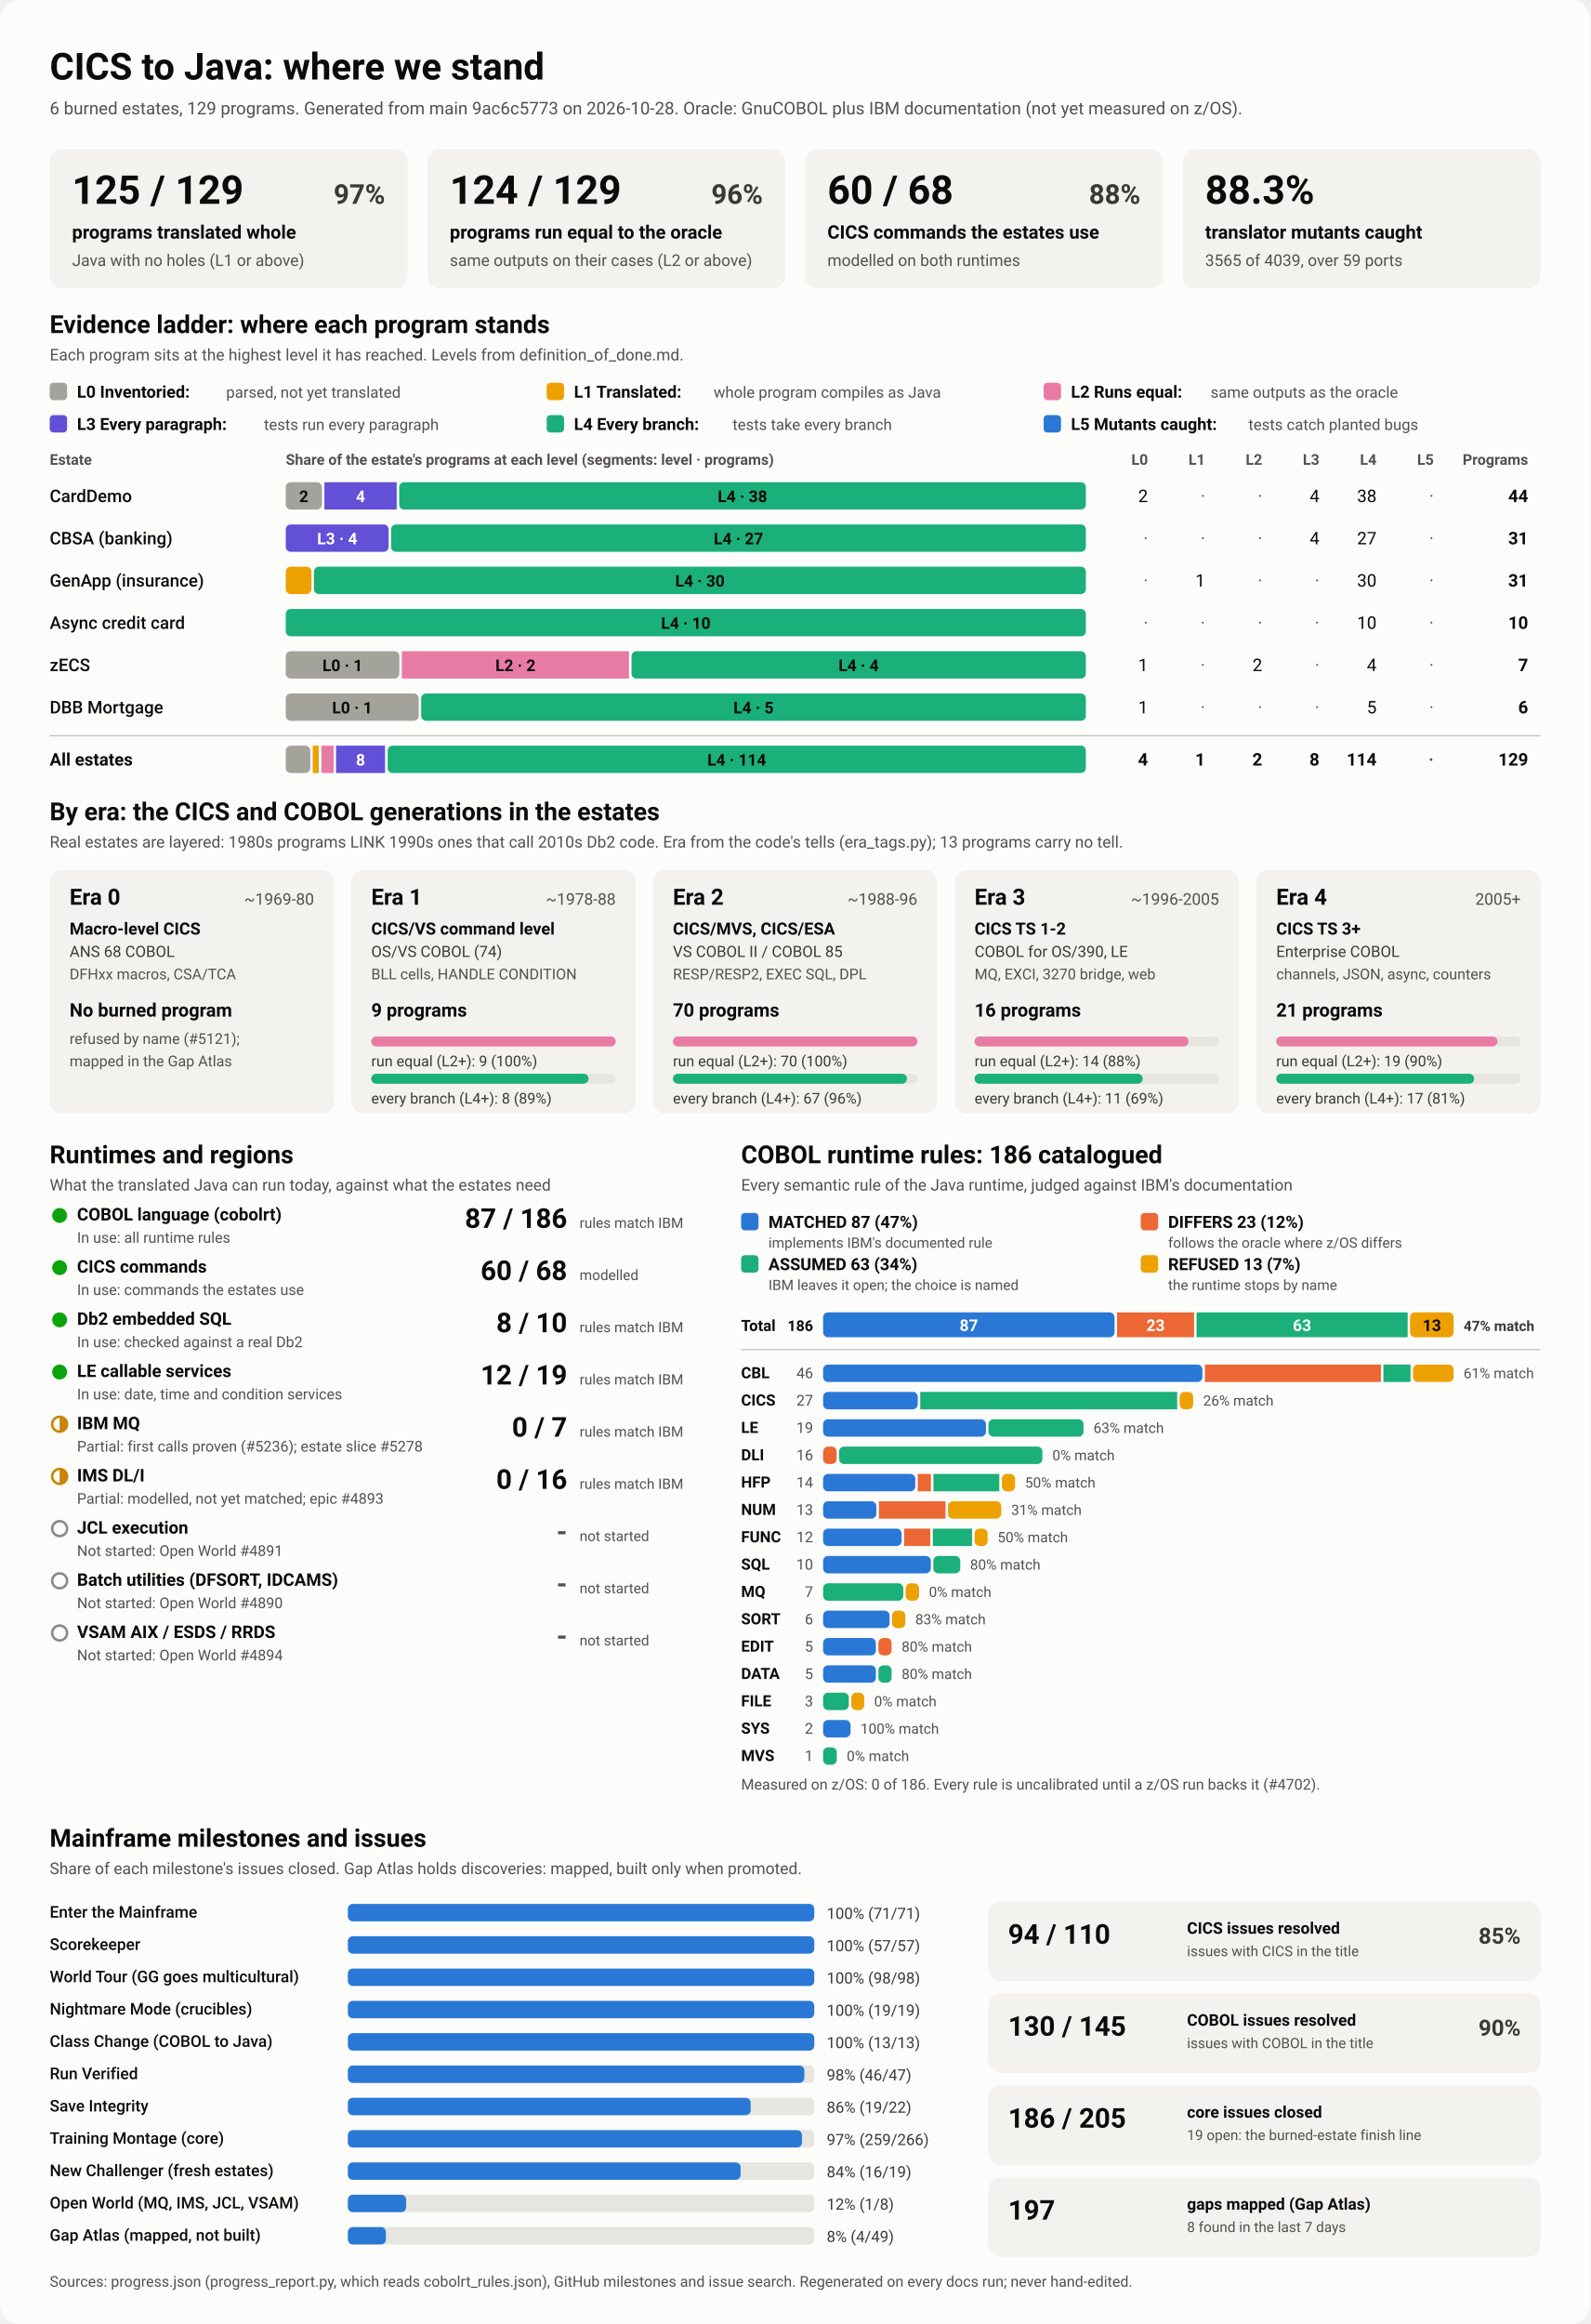
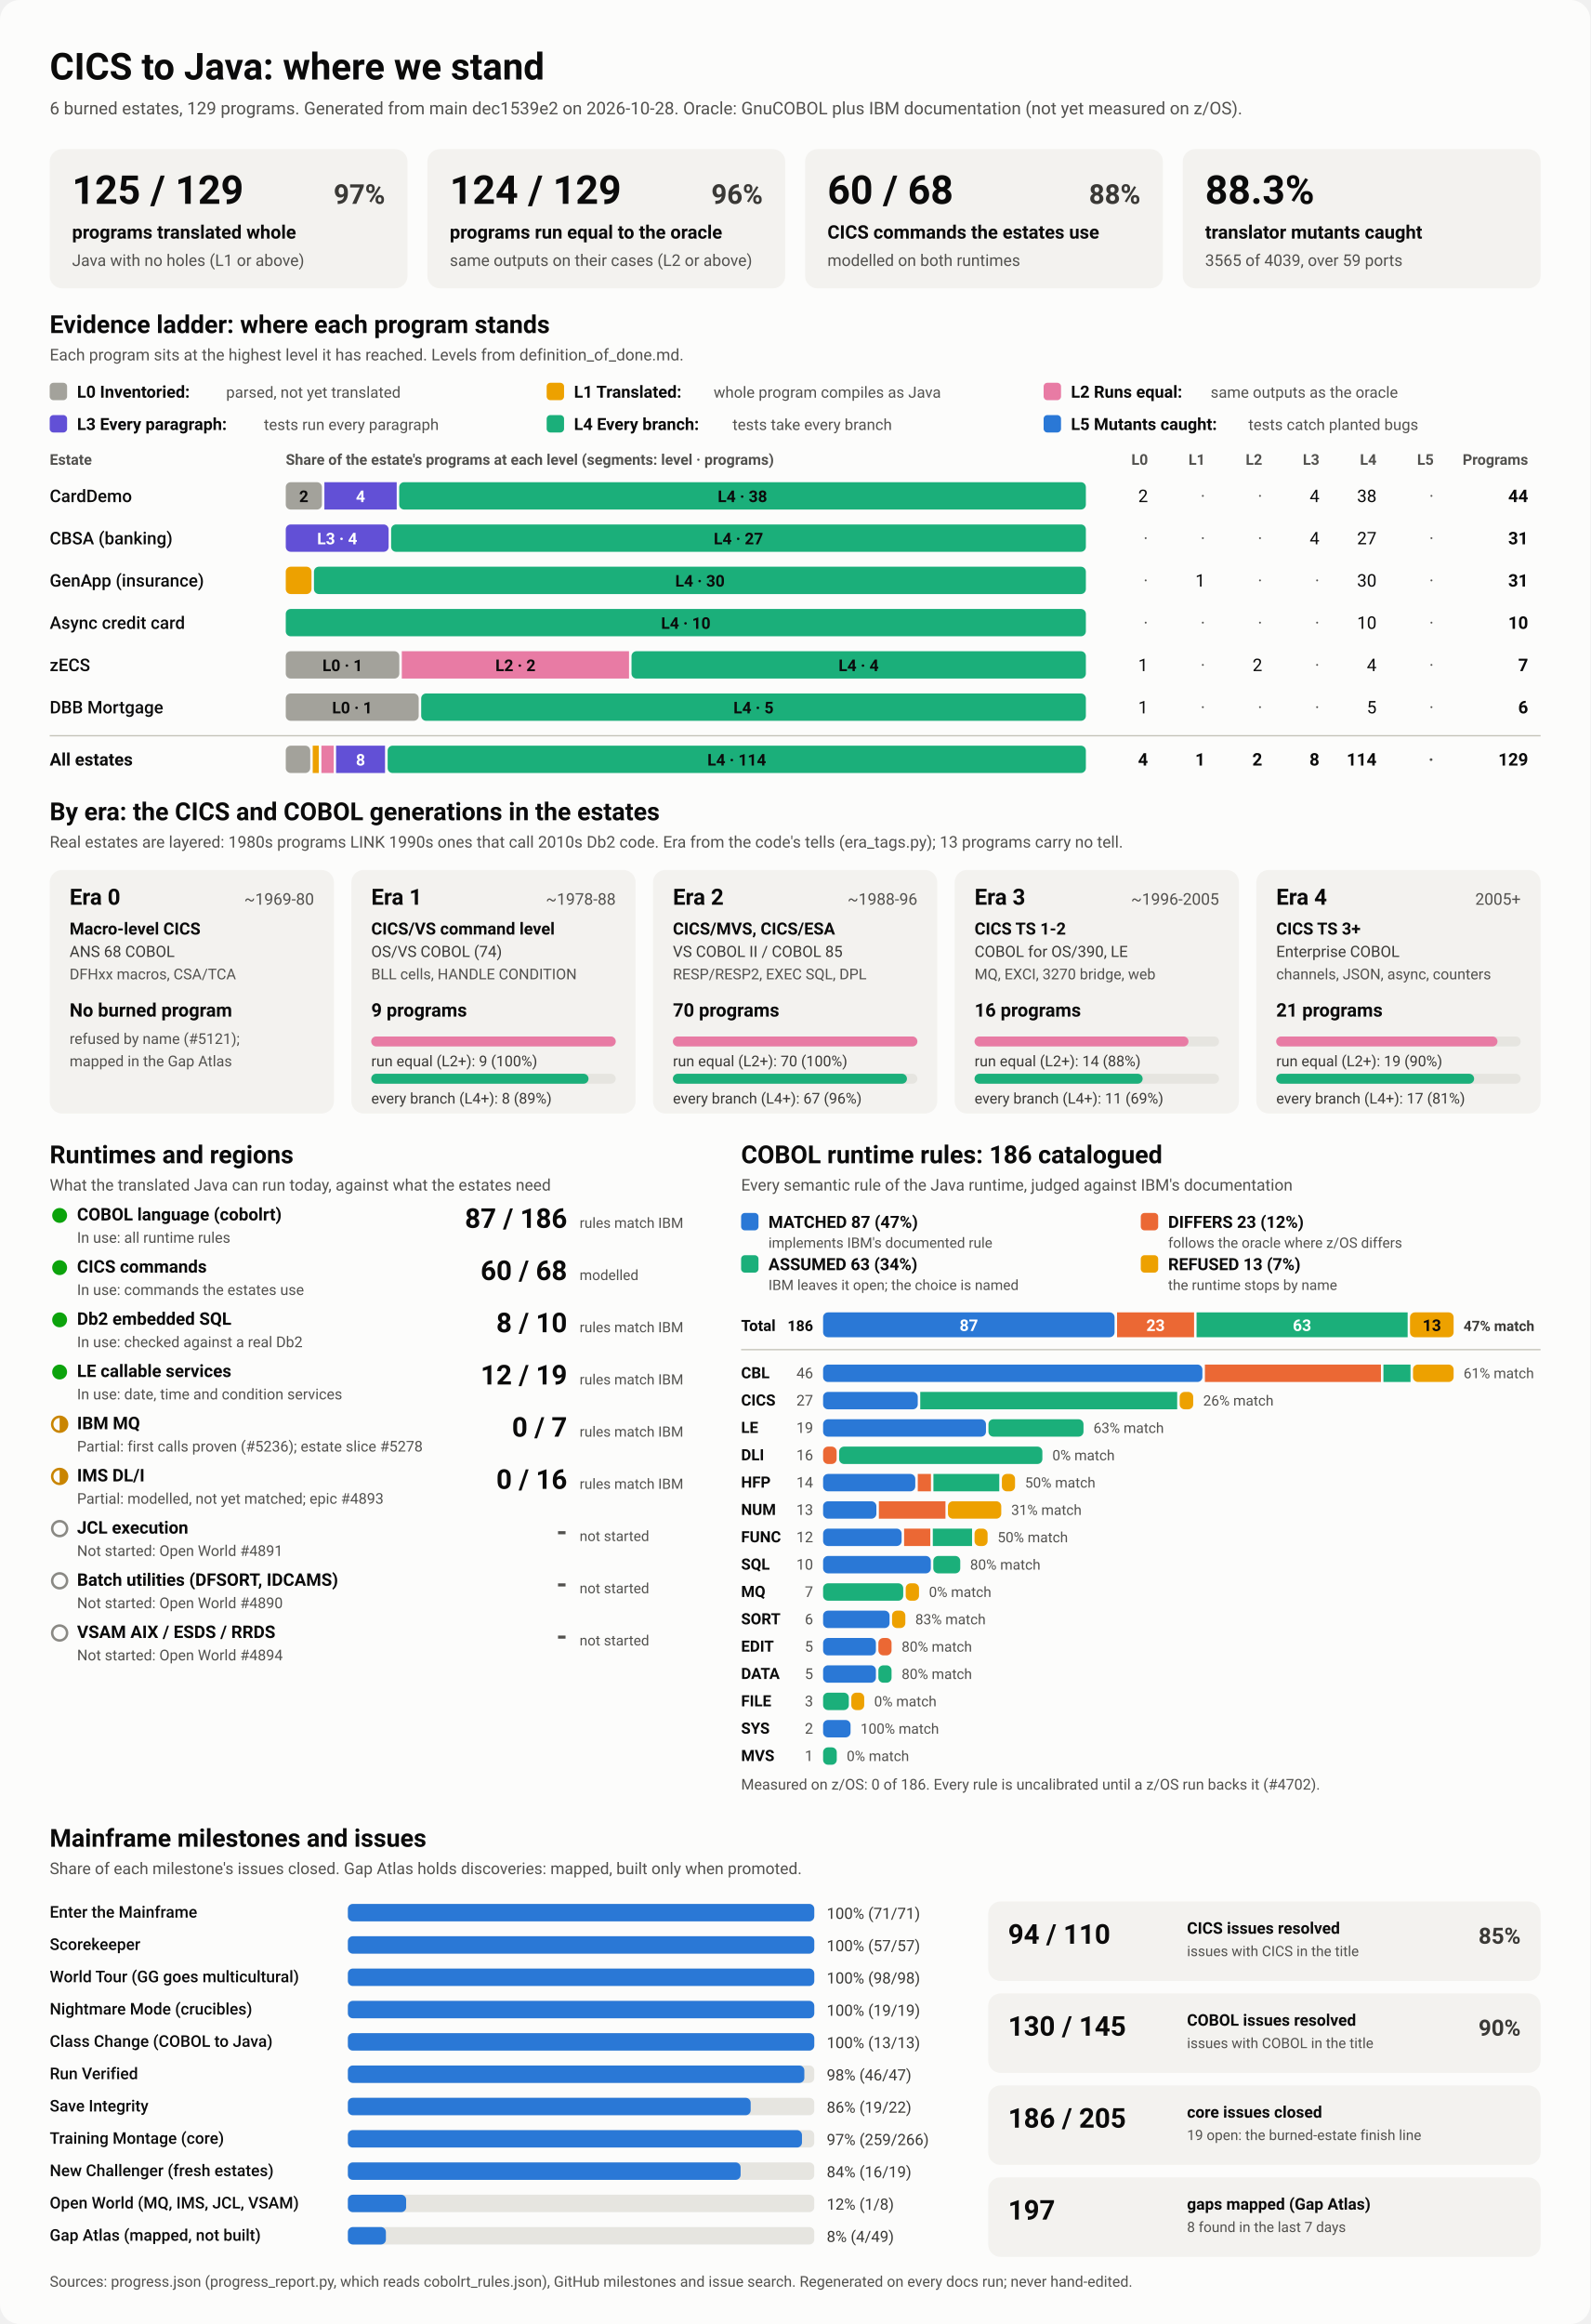
<svg xmlns="http://www.w3.org/2000/svg" viewBox="0 0 1280 1870" width="1280" height="1870" role="img" aria-labelledby="ttl">
  <style>
    svg { font-family: system-ui, -apple-system, 'Segoe UI', Roboto, Helvetica, Arial, sans-serif; }
    .bg { fill: #fcfcfb; }
    .card { fill: #f3f2ef; }
    .track { fill: #e6e5e0; }
    .rule { stroke: #c3c2b7; stroke-width: 1; }
    .t1 { fill: #0b0b0b; } .t2 { fill: #3a3936; } .t3 { fill: #52514e; }
    .on-dark { fill: #ffffff; } .on-light { fill: #0b0b0b; }
    .lv0 { fill: #a3a29b; } .lv1 { fill: #eda100; } .lv2 { fill: #e87ba4; } .lv3 { fill: #6250d6; } .lv4 { fill: #1baf7a; } .lv5 { fill: #2a78d6; } 
    .s0 { fill: #2a78d6; } .s1 { fill: #eb6834; } .s2 { fill: #1baf7a; } .s3 { fill: #eda100; } 
    .prog { fill: #2a78d6; }
    .st-good { fill: #0ca30c; } .st-warn { fill: none; stroke: #c98500; stroke-width: 2; }
    .st-warn-fill { fill: #c98500; } .st-none { fill: none; stroke: #8a8984; stroke-width: 2; }
    @media (prefers-color-scheme: dark) {
      .bg { fill: #1a1a19; } .card { fill: #242422; } .track { fill: #383835; } .rule { stroke: #52514e; }
      .t1 { fill: #f0efec; } .t2 { fill: #dddcd6; } .t3 { fill: #c3c2b7; }
      .on-light { fill: #0b0b0b; } .prog { fill: #3987e5; }
      .lv0 { fill: #6b6a64; } .lv1 { fill: #c98500; } .lv2 { fill: #d55181; } .lv3 { fill: #9085e9; } .lv4 { fill: #199e70; } .lv5 { fill: #3987e5; } 
      .s0 { fill: #3987e5; } .s1 { fill: #d95926; } .s2 { fill: #199e70; } .s3 { fill: #c98500; } 
    }
  </style>
  <rect class="bg" width="1280" height="1870" rx="16" />
  <text x="40.0" y="64.0" class="t1" font-size="30" font-weight="700" text-anchor="start">CICS to Java: where we stand</text>
-   <text x="40.0" y="92.0" class="t3" font-size="14" font-weight="400" text-anchor="start">6 burned estates, 129 programs. Generated from main 9ac6c5773 on 2026-10-28. Oracle: GnuCOBOL plus IBM documentation (not yet measured on z/OS).</text>
+   <text x="40.0" y="92.0" class="t3" font-size="14" font-weight="400" text-anchor="start">6 burned estates, 129 programs. Generated from main dec1539e2 on 2026-10-28. Oracle: GnuCOBOL plus IBM documentation (not yet measured on z/OS).</text>
  <rect x="40.0" y="120.0" width="288.0" height="112.0" rx="10" class="card" />
  <text x="58.0" y="164.0" class="t1" font-size="32" font-weight="700" text-anchor="start">125 / 129</text>
  <text x="310.0" y="164.0" class="t2" font-size="22" font-weight="600" text-anchor="end">97%</text>
  <text x="58.0" y="192.0" class="t1" font-size="15" font-weight="600" text-anchor="start">programs translated whole</text>
  <text x="58.0" y="214.0" class="t3" font-size="13" font-weight="400" text-anchor="start">Java with no holes (L1 or above)</text>
  <rect x="344.0" y="120.0" width="288.0" height="112.0" rx="10" class="card" />
  <text x="362.0" y="164.0" class="t1" font-size="32" font-weight="700" text-anchor="start">124 / 129</text>
  <text x="614.0" y="164.0" class="t2" font-size="22" font-weight="600" text-anchor="end">96%</text>
  <text x="362.0" y="192.0" class="t1" font-size="15" font-weight="600" text-anchor="start">programs run equal to the oracle</text>
  <text x="362.0" y="214.0" class="t3" font-size="13" font-weight="400" text-anchor="start">same outputs on their cases (L2 or above)</text>
  <rect x="648.0" y="120.0" width="288.0" height="112.0" rx="10" class="card" />
  <text x="666.0" y="164.0" class="t1" font-size="32" font-weight="700" text-anchor="start">60 / 68</text>
  <text x="918.0" y="164.0" class="t2" font-size="22" font-weight="600" text-anchor="end">88%</text>
  <text x="666.0" y="192.0" class="t1" font-size="15" font-weight="600" text-anchor="start">CICS commands the estates use</text>
  <text x="666.0" y="214.0" class="t3" font-size="13" font-weight="400" text-anchor="start">modelled on both runtimes</text>
  <rect x="952.0" y="120.0" width="288.0" height="112.0" rx="10" class="card" />
  <text x="970.0" y="164.0" class="t1" font-size="32" font-weight="700" text-anchor="start">88.3%</text>
  <text x="970.0" y="192.0" class="t1" font-size="15" font-weight="600" text-anchor="start">translator mutants caught</text>
  <text x="970.0" y="214.0" class="t3" font-size="13" font-weight="400" text-anchor="start">3565 of 4039, over 59 ports</text>
  <text x="40.0" y="268.0" class="t1" font-size="20" font-weight="700" text-anchor="start">Evidence ladder: where each program stands</text>
  <text x="40.0" y="290.0" class="t3" font-size="13" font-weight="400" text-anchor="start">Each program sits at the highest level it has reached. Levels from definition_of_done.md.</text>
  <rect x="40.0" y="308.0" width="14.0" height="14.0" rx="3" class="lv0" />
  <text x="62.0" y="320.0" class="t1" font-size="13.5" font-weight="600" text-anchor="start">L0 Inventoried:</text>
  <text x="182.0" y="320.0" class="t3" font-size="12.5" font-weight="400" text-anchor="start">parsed, not yet translated</text>
  <rect x="440.0" y="308.0" width="14.0" height="14.0" rx="3" class="lv1" />
  <text x="462.0" y="320.0" class="t1" font-size="13.5" font-weight="600" text-anchor="start">L1 Translated:</text>
  <text x="574.4" y="320.0" class="t3" font-size="12.5" font-weight="400" text-anchor="start">whole program compiles as Java</text>
  <rect x="840.0" y="308.0" width="14.0" height="14.0" rx="3" class="lv2" />
  <text x="862.0" y="320.0" class="t1" font-size="13.5" font-weight="600" text-anchor="start">L2 Runs equal:</text>
  <text x="974.4" y="320.0" class="t3" font-size="12.5" font-weight="400" text-anchor="start">same outputs as the oracle</text>
  <rect x="40.0" y="334.0" width="14.0" height="14.0" rx="3" class="lv3" />
  <text x="62.0" y="346.0" class="t1" font-size="13.5" font-weight="600" text-anchor="start">L3 Every paragraph:</text>
  <text x="212.4" y="346.0" class="t3" font-size="12.5" font-weight="400" text-anchor="start">tests run every paragraph</text>
  <rect x="440.0" y="334.0" width="14.0" height="14.0" rx="3" class="lv4" />
  <text x="462.0" y="346.0" class="t1" font-size="13.5" font-weight="600" text-anchor="start">L4 Every branch:</text>
  <text x="589.6" y="346.0" class="t3" font-size="12.5" font-weight="400" text-anchor="start">tests take every branch</text>
  <rect x="840.0" y="334.0" width="14.0" height="14.0" rx="3" class="lv5" />
  <text x="862.0" y="346.0" class="t1" font-size="13.5" font-weight="600" text-anchor="start">L5 Mutants caught:</text>
  <text x="1004.8" y="346.0" class="t3" font-size="12.5" font-weight="400" text-anchor="start">tests catch planted bugs</text>
  <text x="40.0" y="374.0" class="t3" font-size="12" font-weight="600" text-anchor="start">Estate</text>
  <text x="230.0" y="374.0" class="t3" font-size="12" font-weight="600" text-anchor="start">Share of the estate's programs at each level (segments: level · programs)</text>
  <text x="924.0" y="374.0" class="t3" font-size="12" font-weight="600" text-anchor="end">L0</text>
  <text x="970.0" y="374.0" class="t3" font-size="12" font-weight="600" text-anchor="end">L1</text>
  <text x="1016.0" y="374.0" class="t3" font-size="12" font-weight="600" text-anchor="end">L2</text>
  <text x="1062.0" y="374.0" class="t3" font-size="12" font-weight="600" text-anchor="end">L3</text>
  <text x="1108.0" y="374.0" class="t3" font-size="12" font-weight="600" text-anchor="end">L4</text>
  <text x="1154.0" y="374.0" class="t3" font-size="12" font-weight="600" text-anchor="end">L5</text>
  <text x="1230.0" y="374.0" class="t3" font-size="12" font-weight="600" text-anchor="end">Programs</text>
  <text x="40.0" y="404.0" class="t1" font-size="14" font-weight="500" text-anchor="start">CardDemo</text>
  <rect x="230.0" y="388.0" width="29.1" height="22.0" rx="4" class="lv0" />
  <text x="244.5" y="404.0" class="on-light" font-size="13" font-weight="600" text-anchor="middle">2</text>
  <rect x="261.1" y="388.0" width="58.2" height="22.0" rx="0" class="lv3" />
  <text x="290.2" y="404.0" class="on-dark" font-size="13" font-weight="600" text-anchor="middle">4</text>
  <rect x="321.3" y="388.0" width="552.7" height="22.0" rx="4" class="lv4" />
  <text x="597.6" y="404.0" class="on-light" font-size="13" font-weight="600" text-anchor="middle">L4 · 38</text>
  <text x="924.0" y="404.0" class="t1" font-size="14" font-weight="400" text-anchor="end">2</text>
  <text x="970.0" y="404.0" class="t3" font-size="14" font-weight="400" text-anchor="end">·</text>
  <text x="1016.0" y="404.0" class="t3" font-size="14" font-weight="400" text-anchor="end">·</text>
  <text x="1062.0" y="404.0" class="t1" font-size="14" font-weight="400" text-anchor="end">4</text>
  <text x="1108.0" y="404.0" class="t1" font-size="14" font-weight="400" text-anchor="end">38</text>
  <text x="1154.0" y="404.0" class="t3" font-size="14" font-weight="400" text-anchor="end">·</text>
  <text x="1230.0" y="404.0" class="t1" font-size="14" font-weight="700" text-anchor="end">44</text>
  <text x="40.0" y="438.0" class="t1" font-size="14" font-weight="500" text-anchor="start">CBSA (banking)</text>
  <rect x="230.0" y="422.0" width="82.8" height="22.0" rx="4" class="lv3" />
  <text x="271.4" y="438.0" class="on-dark" font-size="13" font-weight="600" text-anchor="middle">L3 · 4</text>
  <rect x="314.8" y="422.0" width="559.2" height="22.0" rx="4" class="lv4" />
  <text x="594.4" y="438.0" class="on-light" font-size="13" font-weight="600" text-anchor="middle">L4 · 27</text>
  <text x="924.0" y="438.0" class="t3" font-size="14" font-weight="400" text-anchor="end">·</text>
  <text x="970.0" y="438.0" class="t3" font-size="14" font-weight="400" text-anchor="end">·</text>
  <text x="1016.0" y="438.0" class="t3" font-size="14" font-weight="400" text-anchor="end">·</text>
  <text x="1062.0" y="438.0" class="t1" font-size="14" font-weight="400" text-anchor="end">4</text>
  <text x="1108.0" y="438.0" class="t1" font-size="14" font-weight="400" text-anchor="end">27</text>
  <text x="1154.0" y="438.0" class="t3" font-size="14" font-weight="400" text-anchor="end">·</text>
  <text x="1230.0" y="438.0" class="t1" font-size="14" font-weight="700" text-anchor="end">31</text>
  <text x="40.0" y="472.0" class="t1" font-size="14" font-weight="500" text-anchor="start">GenApp (insurance)</text>
  <rect x="230.0" y="456.0" width="20.7" height="22.0" rx="4" class="lv1" />
  <rect x="252.7" y="456.0" width="621.3" height="22.0" rx="4" class="lv4" />
  <text x="563.4" y="472.0" class="on-light" font-size="13" font-weight="600" text-anchor="middle">L4 · 30</text>
  <text x="924.0" y="472.0" class="t3" font-size="14" font-weight="400" text-anchor="end">·</text>
  <text x="970.0" y="472.0" class="t1" font-size="14" font-weight="400" text-anchor="end">1</text>
  <text x="1016.0" y="472.0" class="t3" font-size="14" font-weight="400" text-anchor="end">·</text>
  <text x="1062.0" y="472.0" class="t3" font-size="14" font-weight="400" text-anchor="end">·</text>
  <text x="1108.0" y="472.0" class="t1" font-size="14" font-weight="400" text-anchor="end">30</text>
  <text x="1154.0" y="472.0" class="t3" font-size="14" font-weight="400" text-anchor="end">·</text>
  <text x="1230.0" y="472.0" class="t1" font-size="14" font-weight="700" text-anchor="end">31</text>
  <text x="40.0" y="506.0" class="t1" font-size="14" font-weight="500" text-anchor="start">Async credit card</text>
  <rect x="230.0" y="490.0" width="644.0" height="22.0" rx="4" class="lv4" />
  <text x="552.0" y="506.0" class="on-light" font-size="13" font-weight="600" text-anchor="middle">L4 · 10</text>
  <text x="924.0" y="506.0" class="t3" font-size="14" font-weight="400" text-anchor="end">·</text>
  <text x="970.0" y="506.0" class="t3" font-size="14" font-weight="400" text-anchor="end">·</text>
  <text x="1016.0" y="506.0" class="t3" font-size="14" font-weight="400" text-anchor="end">·</text>
  <text x="1062.0" y="506.0" class="t3" font-size="14" font-weight="400" text-anchor="end">·</text>
  <text x="1108.0" y="506.0" class="t1" font-size="14" font-weight="400" text-anchor="end">10</text>
  <text x="1154.0" y="506.0" class="t3" font-size="14" font-weight="400" text-anchor="end">·</text>
  <text x="1230.0" y="506.0" class="t1" font-size="14" font-weight="700" text-anchor="end">10</text>
  <text x="40.0" y="540.0" class="t1" font-size="14" font-weight="500" text-anchor="start">zECS</text>
  <rect x="230.0" y="524.0" width="91.4" height="22.0" rx="4" class="lv0" />
  <text x="275.7" y="540.0" class="on-light" font-size="13" font-weight="600" text-anchor="middle">L0 · 1</text>
  <rect x="323.4" y="524.0" width="182.9" height="22.0" rx="0" class="lv2" />
  <text x="414.9" y="540.0" class="on-light" font-size="13" font-weight="600" text-anchor="middle">L2 · 2</text>
  <rect x="508.3" y="524.0" width="365.7" height="22.0" rx="4" class="lv4" />
  <text x="691.1" y="540.0" class="on-light" font-size="13" font-weight="600" text-anchor="middle">L4 · 4</text>
  <text x="924.0" y="540.0" class="t1" font-size="14" font-weight="400" text-anchor="end">1</text>
  <text x="970.0" y="540.0" class="t3" font-size="14" font-weight="400" text-anchor="end">·</text>
  <text x="1016.0" y="540.0" class="t1" font-size="14" font-weight="400" text-anchor="end">2</text>
  <text x="1062.0" y="540.0" class="t3" font-size="14" font-weight="400" text-anchor="end">·</text>
  <text x="1108.0" y="540.0" class="t1" font-size="14" font-weight="400" text-anchor="end">4</text>
  <text x="1154.0" y="540.0" class="t3" font-size="14" font-weight="400" text-anchor="end">·</text>
  <text x="1230.0" y="540.0" class="t1" font-size="14" font-weight="700" text-anchor="end">7</text>
  <text x="40.0" y="574.0" class="t1" font-size="14" font-weight="500" text-anchor="start">DBB Mortgage</text>
  <rect x="230.0" y="558.0" width="107.0" height="22.0" rx="4" class="lv0" />
  <text x="283.5" y="574.0" class="on-light" font-size="13" font-weight="600" text-anchor="middle">L0 · 1</text>
  <rect x="339.0" y="558.0" width="535.0" height="22.0" rx="4" class="lv4" />
  <text x="606.5" y="574.0" class="on-light" font-size="13" font-weight="600" text-anchor="middle">L4 · 5</text>
  <text x="924.0" y="574.0" class="t1" font-size="14" font-weight="400" text-anchor="end">1</text>
  <text x="970.0" y="574.0" class="t3" font-size="14" font-weight="400" text-anchor="end">·</text>
  <text x="1016.0" y="574.0" class="t3" font-size="14" font-weight="400" text-anchor="end">·</text>
  <text x="1062.0" y="574.0" class="t3" font-size="14" font-weight="400" text-anchor="end">·</text>
  <text x="1108.0" y="574.0" class="t1" font-size="14" font-weight="400" text-anchor="end">5</text>
  <text x="1154.0" y="574.0" class="t3" font-size="14" font-weight="400" text-anchor="end">·</text>
  <text x="1230.0" y="574.0" class="t1" font-size="14" font-weight="700" text-anchor="end">6</text>
  <line x1="40" x2="1240" y1="592" y2="592" class="rule" />
  <text x="40.0" y="616.0" class="t1" font-size="14" font-weight="700" text-anchor="start">All estates</text>
  <rect x="230.0" y="600.0" width="19.7" height="22.0" rx="4" class="lv0" />
  <rect x="251.7" y="600.0" width="4.9" height="22.0" rx="0" class="lv1" />
  <rect x="258.7" y="600.0" width="9.9" height="22.0" rx="0" class="lv2" />
  <rect x="270.5" y="600.0" width="39.4" height="22.0" rx="0" class="lv3" />
  <text x="290.2" y="616.0" class="on-dark" font-size="13" font-weight="600" text-anchor="middle">8</text>
  <rect x="312.0" y="600.0" width="562.0" height="22.0" rx="4" class="lv4" />
  <text x="593.0" y="616.0" class="on-light" font-size="13" font-weight="600" text-anchor="middle">L4 · 114</text>
  <text x="924.0" y="616.0" class="t1" font-size="14" font-weight="700" text-anchor="end">4</text>
  <text x="970.0" y="616.0" class="t1" font-size="14" font-weight="700" text-anchor="end">1</text>
  <text x="1016.0" y="616.0" class="t1" font-size="14" font-weight="700" text-anchor="end">2</text>
  <text x="1062.0" y="616.0" class="t1" font-size="14" font-weight="700" text-anchor="end">8</text>
  <text x="1108.0" y="616.0" class="t1" font-size="14" font-weight="700" text-anchor="end">114</text>
  <text x="1154.0" y="616.0" class="t3" font-size="14" font-weight="700" text-anchor="end">·</text>
  <text x="1230.0" y="616.0" class="t1" font-size="14" font-weight="700" text-anchor="end">129</text>
  <text x="40.0" y="660.0" class="t1" font-size="20" font-weight="700" text-anchor="start">By era: the CICS and COBOL generations in the estates</text>
  <text x="40.0" y="682.0" class="t3" font-size="13" font-weight="400" text-anchor="start">Real estates are layered: 1980s programs LINK 1990s ones that call 2010s Db2 code. Era from the code's tells (era_tags.py); 13 programs carry no tell.</text>
  <rect x="40.0" y="700.0" width="228.8" height="196.0" rx="10" class="card" />
  <text x="56.0" y="728.0" class="t1" font-size="18" font-weight="700" text-anchor="start">Era 0</text>
  <text x="252.8" y="728.0" class="t3" font-size="13" font-weight="400" text-anchor="end">~1969-80</text>
  <text x="56.0" y="752.0" class="t1" font-size="13.5" font-weight="600" text-anchor="start">Macro-level CICS</text>
  <text x="56.0" y="770.0" class="t2" font-size="12.5" font-weight="400" text-anchor="start">ANS 68 COBOL</text>
  <text x="56.0" y="788.0" class="t3" font-size="12" font-weight="400" text-anchor="start">DFHxx macros, CSA/TCA</text>
  <text x="56.0" y="818.0" class="t1" font-size="15" font-weight="700" text-anchor="start">No burned program</text>
  <text x="56.0" y="840.0" class="t3" font-size="12" font-weight="400" text-anchor="start">refused by name (#5121);</text>
  <text x="56.0" y="858.0" class="t3" font-size="12" font-weight="400" text-anchor="start">mapped in the Gap Atlas</text>
  <rect x="282.8" y="700.0" width="228.8" height="196.0" rx="10" class="card" />
  <text x="298.8" y="728.0" class="t1" font-size="18" font-weight="700" text-anchor="start">Era 1</text>
  <text x="495.6" y="728.0" class="t3" font-size="13" font-weight="400" text-anchor="end">~1978-88</text>
  <text x="298.8" y="752.0" class="t1" font-size="13.5" font-weight="600" text-anchor="start">CICS/VS command level</text>
  <text x="298.8" y="770.0" class="t2" font-size="12.5" font-weight="400" text-anchor="start">OS/VS COBOL (74)</text>
  <text x="298.8" y="788.0" class="t3" font-size="12" font-weight="400" text-anchor="start">BLL cells, HANDLE CONDITION</text>
  <text x="298.8" y="818.0" class="t1" font-size="15" font-weight="700" text-anchor="start">9 programs</text>
  <rect x="298.8" y="834.0" width="196.8" height="8.0" rx="4" class="track" />
  <rect x="298.8" y="834.0" width="196.8" height="8.0" rx="4" class="lv2" />
  <text x="298.8" y="858.0" class="t2" font-size="12" font-weight="400" text-anchor="start">run equal (L2+): 9 (100%)</text>
  <rect x="298.8" y="864.0" width="196.8" height="8.0" rx="4" class="track" />
  <rect x="298.8" y="864.0" width="174.9" height="8.0" rx="4" class="lv4" />
  <text x="298.8" y="888.0" class="t2" font-size="12" font-weight="400" text-anchor="start">every branch (L4+): 8 (89%)</text>
  <rect x="525.6" y="700.0" width="228.8" height="196.0" rx="10" class="card" />
  <text x="541.6" y="728.0" class="t1" font-size="18" font-weight="700" text-anchor="start">Era 2</text>
  <text x="738.4" y="728.0" class="t3" font-size="13" font-weight="400" text-anchor="end">~1988-96</text>
  <text x="541.6" y="752.0" class="t1" font-size="13.5" font-weight="600" text-anchor="start">CICS/MVS, CICS/ESA</text>
  <text x="541.6" y="770.0" class="t2" font-size="12.5" font-weight="400" text-anchor="start">VS COBOL II / COBOL 85</text>
  <text x="541.6" y="788.0" class="t3" font-size="12" font-weight="400" text-anchor="start">RESP/RESP2, EXEC SQL, DPL</text>
  <text x="541.6" y="818.0" class="t1" font-size="15" font-weight="700" text-anchor="start">70 programs</text>
  <rect x="541.6" y="834.0" width="196.8" height="8.0" rx="4" class="track" />
  <rect x="541.6" y="834.0" width="196.8" height="8.0" rx="4" class="lv2" />
  <text x="541.6" y="858.0" class="t2" font-size="12" font-weight="400" text-anchor="start">run equal (L2+): 70 (100%)</text>
  <rect x="541.6" y="864.0" width="196.8" height="8.0" rx="4" class="track" />
  <rect x="541.6" y="864.0" width="188.4" height="8.0" rx="4" class="lv4" />
  <text x="541.6" y="888.0" class="t2" font-size="12" font-weight="400" text-anchor="start">every branch (L4+): 67 (96%)</text>
  <rect x="768.4" y="700.0" width="228.8" height="196.0" rx="10" class="card" />
  <text x="784.4" y="728.0" class="t1" font-size="18" font-weight="700" text-anchor="start">Era 3</text>
  <text x="981.2" y="728.0" class="t3" font-size="13" font-weight="400" text-anchor="end">~1996-2005</text>
  <text x="784.4" y="752.0" class="t1" font-size="13.5" font-weight="600" text-anchor="start">CICS TS 1-2</text>
  <text x="784.4" y="770.0" class="t2" font-size="12.5" font-weight="400" text-anchor="start">COBOL for OS/390, LE</text>
  <text x="784.4" y="788.0" class="t3" font-size="12" font-weight="400" text-anchor="start">MQ, EXCI, 3270 bridge, web</text>
  <text x="784.4" y="818.0" class="t1" font-size="15" font-weight="700" text-anchor="start">16 programs</text>
  <rect x="784.4" y="834.0" width="196.8" height="8.0" rx="4" class="track" />
  <rect x="784.4" y="834.0" width="172.2" height="8.0" rx="4" class="lv2" />
  <text x="784.4" y="858.0" class="t2" font-size="12" font-weight="400" text-anchor="start">run equal (L2+): 14 (88%)</text>
  <rect x="784.4" y="864.0" width="196.8" height="8.0" rx="4" class="track" />
  <rect x="784.4" y="864.0" width="135.3" height="8.0" rx="4" class="lv4" />
  <text x="784.4" y="888.0" class="t2" font-size="12" font-weight="400" text-anchor="start">every branch (L4+): 11 (69%)</text>
  <rect x="1011.2" y="700.0" width="228.8" height="196.0" rx="10" class="card" />
  <text x="1027.2" y="728.0" class="t1" font-size="18" font-weight="700" text-anchor="start">Era 4</text>
  <text x="1224.0" y="728.0" class="t3" font-size="13" font-weight="400" text-anchor="end">2005+</text>
  <text x="1027.2" y="752.0" class="t1" font-size="13.5" font-weight="600" text-anchor="start">CICS TS 3+</text>
  <text x="1027.2" y="770.0" class="t2" font-size="12.5" font-weight="400" text-anchor="start">Enterprise COBOL</text>
  <text x="1027.2" y="788.0" class="t3" font-size="12" font-weight="400" text-anchor="start">channels, JSON, async, counters</text>
  <text x="1027.2" y="818.0" class="t1" font-size="15" font-weight="700" text-anchor="start">21 programs</text>
  <rect x="1027.2" y="834.0" width="196.8" height="8.0" rx="4" class="track" />
  <rect x="1027.2" y="834.0" width="178.1" height="8.0" rx="4" class="lv2" />
  <text x="1027.2" y="858.0" class="t2" font-size="12" font-weight="400" text-anchor="start">run equal (L2+): 19 (90%)</text>
  <rect x="1027.2" y="864.0" width="196.8" height="8.0" rx="4" class="track" />
  <rect x="1027.2" y="864.0" width="159.3" height="8.0" rx="4" class="lv4" />
  <text x="1027.2" y="888.0" class="t2" font-size="12" font-weight="400" text-anchor="start">every branch (L4+): 17 (81%)</text>
  <text x="40.0" y="936.0" class="t1" font-size="20" font-weight="700" text-anchor="start">Runtimes and regions</text>
  <text x="40.0" y="958.0" class="t3" font-size="13" font-weight="400" text-anchor="start">What the translated Java can run today, against what the estates need</text>
  <circle cx="48" cy="978" r="6" class="st-good" />
  <text x="62.0" y="982.0" class="t1" font-size="14" font-weight="600" text-anchor="start">COBOL language (cobolrt)</text>
  <text x="62.0" y="1000.0" class="t3" font-size="12" font-weight="400" text-anchor="start">In use: all runtime rules</text>
  <text x="456.5" y="988.0" class="t1" font-size="22" font-weight="700" text-anchor="end">87 / 186</text>
  <text x="466.5" y="988.0" class="t3" font-size="11.5" font-weight="400" text-anchor="start">rules match IBM</text>
  <circle cx="48" cy="1020" r="6" class="st-good" />
  <text x="62.0" y="1024.0" class="t1" font-size="14" font-weight="600" text-anchor="start">CICS commands</text>
  <text x="62.0" y="1042.0" class="t3" font-size="12" font-weight="400" text-anchor="start">In use: commands the estates use</text>
  <text x="456.5" y="1030.0" class="t1" font-size="22" font-weight="700" text-anchor="end">60 / 68</text>
  <text x="466.5" y="1030.0" class="t3" font-size="11.5" font-weight="400" text-anchor="start">modelled</text>
  <circle cx="48" cy="1062" r="6" class="st-good" />
  <text x="62.0" y="1066.0" class="t1" font-size="14" font-weight="600" text-anchor="start">Db2 embedded SQL</text>
  <text x="62.0" y="1084.0" class="t3" font-size="12" font-weight="400" text-anchor="start">In use: checked against a real Db2</text>
  <text x="456.5" y="1072.0" class="t1" font-size="22" font-weight="700" text-anchor="end">8 / 10</text>
  <text x="466.5" y="1072.0" class="t3" font-size="11.5" font-weight="400" text-anchor="start">rules match IBM</text>
  <circle cx="48" cy="1104" r="6" class="st-good" />
  <text x="62.0" y="1108.0" class="t1" font-size="14" font-weight="600" text-anchor="start">LE callable services</text>
  <text x="62.0" y="1126.0" class="t3" font-size="12" font-weight="400" text-anchor="start">In use: date, time and condition services</text>
  <text x="456.5" y="1114.0" class="t1" font-size="22" font-weight="700" text-anchor="end">12 / 19</text>
  <text x="466.5" y="1114.0" class="t3" font-size="11.5" font-weight="400" text-anchor="start">rules match IBM</text>
  <circle cx="48" cy="1146" r="6" class="st-warn" />
  <path d="M 48 1140 A 6 6 0 0 1 48 1152 Z" class="st-warn-fill" />
  <text x="62.0" y="1150.0" class="t1" font-size="14" font-weight="600" text-anchor="start">IBM MQ</text>
  <text x="62.0" y="1168.0" class="t3" font-size="12" font-weight="400" text-anchor="start">Partial: first calls proven (#5236); estate slice #5278</text>
  <text x="456.5" y="1156.0" class="t1" font-size="22" font-weight="700" text-anchor="end">0 / 7</text>
  <text x="466.5" y="1156.0" class="t3" font-size="11.5" font-weight="400" text-anchor="start">rules match IBM</text>
  <circle cx="48" cy="1188" r="6" class="st-warn" />
  <path d="M 48 1182 A 6 6 0 0 1 48 1194 Z" class="st-warn-fill" />
  <text x="62.0" y="1192.0" class="t1" font-size="14" font-weight="600" text-anchor="start">IMS DL/I</text>
  <text x="62.0" y="1210.0" class="t3" font-size="12" font-weight="400" text-anchor="start">Partial: modelled, not yet matched; epic #4893</text>
  <text x="456.5" y="1198.0" class="t1" font-size="22" font-weight="700" text-anchor="end">0 / 16</text>
  <text x="466.5" y="1198.0" class="t3" font-size="11.5" font-weight="400" text-anchor="start">rules match IBM</text>
  <circle cx="48" cy="1230" r="6" class="st-none" />
  <text x="62.0" y="1234.0" class="t1" font-size="14" font-weight="600" text-anchor="start">JCL execution</text>
  <text x="62.0" y="1252.0" class="t3" font-size="12" font-weight="400" text-anchor="start">Not started: Open World #4891</text>
  <text x="456.5" y="1240.0" class="t3" font-size="22" font-weight="700" text-anchor="end">-</text>
  <text x="466.5" y="1240.0" class="t3" font-size="11.5" font-weight="400" text-anchor="start">not started</text>
  <circle cx="48" cy="1272" r="6" class="st-none" />
  <text x="62.0" y="1276.0" class="t1" font-size="14" font-weight="600" text-anchor="start">Batch utilities (DFSORT, IDCAMS)</text>
  <text x="62.0" y="1294.0" class="t3" font-size="12" font-weight="400" text-anchor="start">Not started: Open World #4890</text>
  <text x="456.5" y="1282.0" class="t3" font-size="22" font-weight="700" text-anchor="end">-</text>
  <text x="466.5" y="1282.0" class="t3" font-size="11.5" font-weight="400" text-anchor="start">not started</text>
  <circle cx="48" cy="1314" r="6" class="st-none" />
  <text x="62.0" y="1318.0" class="t1" font-size="14" font-weight="600" text-anchor="start">VSAM AIX / ESDS / RRDS</text>
  <text x="62.0" y="1336.0" class="t3" font-size="12" font-weight="400" text-anchor="start">Not started: Open World #4894</text>
  <text x="456.5" y="1324.0" class="t3" font-size="22" font-weight="700" text-anchor="end">-</text>
  <text x="466.5" y="1324.0" class="t3" font-size="11.5" font-weight="400" text-anchor="start">not started</text>
  <text x="596.5" y="936.0" class="t1" font-size="20" font-weight="700" text-anchor="start">COBOL runtime rules: 186 catalogued</text>
  <text x="596.5" y="958.0" class="t3" font-size="13" font-weight="400" text-anchor="start">Every semantic rule of the Java runtime, judged against IBM's documentation</text>
  <rect x="596.5" y="976.0" width="14.0" height="14.0" rx="3" class="s0" />
  <text x="618.5" y="988.0" class="t1" font-size="13.5" font-weight="600" text-anchor="start">MATCHED  87 (47%)</text>
  <text x="618.5" y="1004.0" class="t3" font-size="11.5" font-weight="400" text-anchor="start">implements IBM's documented rule</text>
  <rect x="918.2" y="976.0" width="14.0" height="14.0" rx="3" class="s1" />
  <text x="940.2" y="988.0" class="t1" font-size="13.5" font-weight="600" text-anchor="start">DIFFERS  23 (12%)</text>
  <text x="940.2" y="1004.0" class="t3" font-size="11.5" font-weight="400" text-anchor="start">follows the oracle where z/OS differs</text>
  <rect x="596.5" y="1010.0" width="14.0" height="14.0" rx="3" class="s2" />
  <text x="618.5" y="1022.0" class="t1" font-size="13.5" font-weight="600" text-anchor="start">ASSUMED  63 (34%)</text>
  <text x="618.5" y="1038.0" class="t3" font-size="11.5" font-weight="400" text-anchor="start">IBM leaves it open; the choice is named</text>
  <rect x="918.2" y="1010.0" width="14.0" height="14.0" rx="3" class="s3" />
  <text x="940.2" y="1022.0" class="t1" font-size="13.5" font-weight="600" text-anchor="start">REFUSED  13 (7%)</text>
  <text x="940.2" y="1038.0" class="t3" font-size="11.5" font-weight="400" text-anchor="start">the runtime stops by name</text>
  <text x="596.5" y="1071.0" class="t1" font-size="12.5" font-weight="700" text-anchor="start">Total</text>
  <text x="654.5" y="1071.0" class="t1" font-size="12" font-weight="700" text-anchor="end">186</text>
  <rect x="662.5" y="1056.0" width="234.6" height="20.0" rx="4" class="s0" />
  <text x="779.8" y="1071.0" class="on-dark" font-size="13" font-weight="600" text-anchor="middle">87</text>
  <rect x="899.1" y="1056.0" width="62.0" height="20.0" rx="0" class="s1" />
  <text x="930.1" y="1071.0" class="on-dark" font-size="13" font-weight="600" text-anchor="middle">23</text>
  <rect x="963.1" y="1056.0" width="169.9" height="20.0" rx="0" class="s2" />
  <text x="1048.0" y="1071.0" class="on-dark" font-size="13" font-weight="600" text-anchor="middle">63</text>
  <rect x="1134.9" y="1056.0" width="35.1" height="20.0" rx="4" class="s3" />
  <text x="1152.5" y="1071.0" class="on-light" font-size="13" font-weight="600" text-anchor="middle">13</text>
  <text x="1178.0" y="1071.0" class="t2" font-size="11.5" font-weight="600" text-anchor="start">47% match</text>
  <line x1="596.5" x2="1240.0" y1="1086" y2="1086" class="rule" />
  <text x="596.5" y="1109.0" class="t1" font-size="12.5" font-weight="600" text-anchor="start">CBL</text>
  <text x="654.5" y="1109.0" class="t3" font-size="12" font-weight="400" text-anchor="end">46</text>
  <rect x="662.5" y="1098.0" width="305.3" height="14.0" rx="4" class="s0" />
  <rect x="969.8" y="1098.0" width="141.7" height="14.0" rx="0" class="s1" />
  <rect x="1113.5" y="1098.0" width="21.8" height="14.0" rx="0" class="s2" />
  <rect x="1137.3" y="1098.0" width="32.7" height="14.0" rx="4" class="s3" />
  <text x="1178.0" y="1109.0" class="t3" font-size="11.5" font-weight="400" text-anchor="start">61% match</text>
  <text x="596.5" y="1131.0" class="t1" font-size="12.5" font-weight="600" text-anchor="start">CICS</text>
  <text x="654.5" y="1131.0" class="t3" font-size="12" font-weight="400" text-anchor="end">27</text>
  <rect x="662.5" y="1120.0" width="76.2" height="14.0" rx="4" class="s0" />
  <rect x="740.7" y="1120.0" width="206.8" height="14.0" rx="0" class="s2" />
  <rect x="949.5" y="1120.0" width="10.9" height="14.0" rx="4" class="s3" />
  <text x="968.4" y="1131.0" class="t3" font-size="11.5" font-weight="400" text-anchor="start">26% match</text>
  <text x="596.5" y="1153.0" class="t1" font-size="12.5" font-weight="600" text-anchor="start">LE</text>
  <text x="654.5" y="1153.0" class="t3" font-size="12" font-weight="400" text-anchor="end">19</text>
  <rect x="662.5" y="1142.0" width="131.1" height="14.0" rx="4" class="s0" />
  <rect x="795.6" y="1142.0" width="76.5" height="14.0" rx="4" class="s2" />
  <text x="880.1" y="1153.0" class="t3" font-size="11.5" font-weight="400" text-anchor="start">63% match</text>
  <text x="596.5" y="1175.0" class="t1" font-size="12.5" font-weight="600" text-anchor="start">DLI</text>
  <text x="654.5" y="1175.0" class="t3" font-size="12" font-weight="400" text-anchor="end">16</text>
  <rect x="662.5" y="1164.0" width="10.9" height="14.0" rx="4" class="s1" />
  <rect x="675.4" y="1164.0" width="163.6" height="14.0" rx="4" class="s2" />
  <text x="847.0" y="1175.0" class="t3" font-size="11.5" font-weight="400" text-anchor="start">0% match</text>
  <text x="596.5" y="1197.0" class="t1" font-size="12.5" font-weight="600" text-anchor="start">HFP</text>
  <text x="654.5" y="1197.0" class="t3" font-size="12" font-weight="400" text-anchor="end">14</text>
  <rect x="662.5" y="1186.0" width="74.2" height="14.0" rx="4" class="s0" />
  <rect x="738.7" y="1186.0" width="10.6" height="14.0" rx="0" class="s1" />
  <rect x="751.3" y="1186.0" width="53.0" height="14.0" rx="0" class="s2" />
  <rect x="806.4" y="1186.0" width="10.6" height="14.0" rx="4" class="s3" />
  <text x="825.0" y="1197.0" class="t3" font-size="11.5" font-weight="400" text-anchor="start">50% match</text>
  <text x="596.5" y="1219.0" class="t1" font-size="12.5" font-weight="600" text-anchor="start">NUM</text>
  <text x="654.5" y="1219.0" class="t3" font-size="12" font-weight="400" text-anchor="end">13</text>
  <rect x="662.5" y="1208.0" width="42.9" height="14.0" rx="4" class="s0" />
  <rect x="707.4" y="1208.0" width="53.6" height="14.0" rx="0" class="s1" />
  <rect x="763.0" y="1208.0" width="42.9" height="14.0" rx="4" class="s3" />
  <text x="813.9" y="1219.0" class="t3" font-size="11.5" font-weight="400" text-anchor="start">31% match</text>
  <text x="596.5" y="1241.0" class="t1" font-size="12.5" font-weight="600" text-anchor="start">FUNC</text>
  <text x="654.5" y="1241.0" class="t3" font-size="12" font-weight="400" text-anchor="end">12</text>
  <rect x="662.5" y="1230.0" width="63.2" height="14.0" rx="4" class="s0" />
  <rect x="727.7" y="1230.0" width="21.1" height="14.0" rx="0" class="s1" />
  <rect x="750.8" y="1230.0" width="31.6" height="14.0" rx="0" class="s2" />
  <rect x="784.4" y="1230.0" width="10.5" height="14.0" rx="4" class="s3" />
  <text x="802.9" y="1241.0" class="t3" font-size="11.5" font-weight="400" text-anchor="start">50% match</text>
  <text x="596.5" y="1263.0" class="t1" font-size="12.5" font-weight="600" text-anchor="start">SQL</text>
  <text x="654.5" y="1263.0" class="t3" font-size="12" font-weight="400" text-anchor="end">10</text>
  <rect x="662.5" y="1252.0" width="86.7" height="14.0" rx="4" class="s0" />
  <rect x="751.2" y="1252.0" width="21.7" height="14.0" rx="4" class="s2" />
  <text x="780.8" y="1263.0" class="t3" font-size="11.5" font-weight="400" text-anchor="start">80% match</text>
  <text x="596.5" y="1285.0" class="t1" font-size="12.5" font-weight="600" text-anchor="start">MQ</text>
  <text x="654.5" y="1285.0" class="t3" font-size="12" font-weight="400" text-anchor="end">7</text>
  <rect x="662.5" y="1274.0" width="64.5" height="14.0" rx="4" class="s2" />
  <rect x="729.0" y="1274.0" width="10.7" height="14.0" rx="4" class="s3" />
  <text x="747.7" y="1285.0" class="t3" font-size="11.5" font-weight="400" text-anchor="start">0% match</text>
  <text x="596.5" y="1307.0" class="t1" font-size="12.5" font-weight="600" text-anchor="start">SORT</text>
  <text x="654.5" y="1307.0" class="t3" font-size="12" font-weight="400" text-anchor="end">6</text>
  <rect x="662.5" y="1296.0" width="53.5" height="14.0" rx="4" class="s0" />
  <rect x="718.0" y="1296.0" width="10.7" height="14.0" rx="4" class="s3" />
  <text x="736.7" y="1307.0" class="t3" font-size="11.5" font-weight="400" text-anchor="start">83% match</text>
  <text x="596.5" y="1329.0" class="t1" font-size="12.5" font-weight="600" text-anchor="start">EDIT</text>
  <text x="654.5" y="1329.0" class="t3" font-size="12" font-weight="400" text-anchor="end">5</text>
  <rect x="662.5" y="1318.0" width="42.5" height="14.0" rx="4" class="s0" />
  <rect x="707.0" y="1318.0" width="10.6" height="14.0" rx="4" class="s1" />
  <text x="725.7" y="1329.0" class="t3" font-size="11.5" font-weight="400" text-anchor="start">80% match</text>
  <text x="596.5" y="1351.0" class="t1" font-size="12.5" font-weight="600" text-anchor="start">DATA</text>
  <text x="654.5" y="1351.0" class="t3" font-size="12" font-weight="400" text-anchor="end">5</text>
  <rect x="662.5" y="1340.0" width="42.5" height="14.0" rx="4" class="s0" />
  <rect x="707.0" y="1340.0" width="10.6" height="14.0" rx="4" class="s2" />
  <text x="725.7" y="1351.0" class="t3" font-size="11.5" font-weight="400" text-anchor="start">80% match</text>
  <text x="596.5" y="1373.0" class="t1" font-size="12.5" font-weight="600" text-anchor="start">FILE</text>
  <text x="654.5" y="1373.0" class="t3" font-size="12" font-weight="400" text-anchor="end">3</text>
  <rect x="662.5" y="1362.0" width="20.7" height="14.0" rx="4" class="s2" />
  <rect x="685.2" y="1362.0" width="10.4" height="14.0" rx="4" class="s3" />
  <text x="703.6" y="1373.0" class="t3" font-size="11.5" font-weight="400" text-anchor="start">0% match</text>
  <text x="596.5" y="1395.0" class="t1" font-size="12.5" font-weight="600" text-anchor="start">SYS</text>
  <text x="654.5" y="1395.0" class="t3" font-size="12" font-weight="400" text-anchor="end">2</text>
  <rect x="662.5" y="1384.0" width="22.1" height="14.0" rx="4" class="s0" />
  <text x="692.6" y="1395.0" class="t3" font-size="11.5" font-weight="400" text-anchor="start">100% match</text>
  <text x="596.5" y="1417.0" class="t1" font-size="12.5" font-weight="600" text-anchor="start">MVS</text>
  <text x="654.5" y="1417.0" class="t3" font-size="12" font-weight="400" text-anchor="end">1</text>
  <rect x="662.5" y="1406.0" width="11.0" height="14.0" rx="4" class="s2" />
  <text x="681.5" y="1417.0" class="t3" font-size="11.5" font-weight="400" text-anchor="start">0% match</text>
  <text x="596.5" y="1440.0" class="t3" font-size="12" font-weight="400" text-anchor="start">Measured on z/OS: 0 of 186. Every rule is uncalibrated until a z/OS run backs it (#4702).</text>
  <text x="40.0" y="1486.0" class="t1" font-size="20" font-weight="700" text-anchor="start">Mainframe milestones and issues</text>
  <text x="40.0" y="1508.0" class="t3" font-size="13" font-weight="400" text-anchor="start">Share of each milestone's issues closed. Gap Atlas holds discoveries: mapped, built only when promoted.</text>
  <text x="40.0" y="1543.0" class="t1" font-size="13" font-weight="500" text-anchor="start">Enter the Mainframe</text>
  <rect x="280.0" y="1532.0" width="375.4" height="14.0" rx="4" class="track" />
  <rect x="280.0" y="1532.0" width="375.4" height="14.0" rx="4" class="prog" />
  <text x="665.4" y="1544.0" class="t2" font-size="12.5" font-weight="400" text-anchor="start">100%  (71/71)</text>
  <text x="40.0" y="1569.0" class="t1" font-size="13" font-weight="500" text-anchor="start">Scorekeeper</text>
  <rect x="280.0" y="1558.0" width="375.4" height="14.0" rx="4" class="track" />
  <rect x="280.0" y="1558.0" width="375.4" height="14.0" rx="4" class="prog" />
  <text x="665.4" y="1570.0" class="t2" font-size="12.5" font-weight="400" text-anchor="start">100%  (57/57)</text>
  <text x="40.0" y="1595.0" class="t1" font-size="13" font-weight="500" text-anchor="start">World Tour (GG goes multicultural)</text>
  <rect x="280.0" y="1584.0" width="375.4" height="14.0" rx="4" class="track" />
  <rect x="280.0" y="1584.0" width="375.4" height="14.0" rx="4" class="prog" />
  <text x="665.4" y="1596.0" class="t2" font-size="12.5" font-weight="400" text-anchor="start">100%  (98/98)</text>
  <text x="40.0" y="1621.0" class="t1" font-size="13" font-weight="500" text-anchor="start">Nightmare Mode (crucibles)</text>
  <rect x="280.0" y="1610.0" width="375.4" height="14.0" rx="4" class="track" />
  <rect x="280.0" y="1610.0" width="375.4" height="14.0" rx="4" class="prog" />
  <text x="665.4" y="1622.0" class="t2" font-size="12.5" font-weight="400" text-anchor="start">100%  (19/19)</text>
  <text x="40.0" y="1647.0" class="t1" font-size="13" font-weight="500" text-anchor="start">Class Change (COBOL to Java)</text>
  <rect x="280.0" y="1636.0" width="375.4" height="14.0" rx="4" class="track" />
  <rect x="280.0" y="1636.0" width="375.4" height="14.0" rx="4" class="prog" />
  <text x="665.4" y="1648.0" class="t2" font-size="12.5" font-weight="400" text-anchor="start">100%  (13/13)</text>
  <text x="40.0" y="1673.0" class="t1" font-size="13" font-weight="500" text-anchor="start">Run Verified</text>
  <rect x="280.0" y="1662.0" width="375.4" height="14.0" rx="4" class="track" />
  <rect x="280.0" y="1662.0" width="367.4" height="14.0" rx="4" class="prog" />
  <text x="665.4" y="1674.0" class="t2" font-size="12.5" font-weight="400" text-anchor="start">98%  (46/47)</text>
  <text x="40.0" y="1699.0" class="t1" font-size="13" font-weight="500" text-anchor="start">Save Integrity</text>
  <rect x="280.0" y="1688.0" width="375.4" height="14.0" rx="4" class="track" />
  <rect x="280.0" y="1688.0" width="324.2" height="14.0" rx="4" class="prog" />
  <text x="665.4" y="1700.0" class="t2" font-size="12.5" font-weight="400" text-anchor="start">86%  (19/22)</text>
  <text x="40.0" y="1725.0" class="t1" font-size="13" font-weight="500" text-anchor="start">Training Montage (core)</text>
  <rect x="280.0" y="1714.0" width="375.4" height="14.0" rx="4" class="track" />
  <rect x="280.0" y="1714.0" width="365.5" height="14.0" rx="4" class="prog" />
  <text x="665.4" y="1726.0" class="t2" font-size="12.5" font-weight="400" text-anchor="start">97%  (259/266)</text>
  <text x="40.0" y="1751.0" class="t1" font-size="13" font-weight="500" text-anchor="start">New Challenger (fresh estates)</text>
  <rect x="280.0" y="1740.0" width="375.4" height="14.0" rx="4" class="track" />
  <rect x="280.0" y="1740.0" width="316.1" height="14.0" rx="4" class="prog" />
  <text x="665.4" y="1752.0" class="t2" font-size="12.5" font-weight="400" text-anchor="start">84%  (16/19)</text>
  <text x="40.0" y="1777.0" class="t1" font-size="13" font-weight="500" text-anchor="start">Open World (MQ, IMS, JCL, VSAM)</text>
  <rect x="280.0" y="1766.0" width="375.4" height="14.0" rx="4" class="track" />
  <rect x="280.0" y="1766.0" width="46.9" height="14.0" rx="4" class="prog" />
  <text x="665.4" y="1778.0" class="t2" font-size="12.5" font-weight="400" text-anchor="start">12%  (1/8)</text>
  <text x="40.0" y="1803.0" class="t1" font-size="13" font-weight="500" text-anchor="start">Gap Atlas (mapped, not built)</text>
  <rect x="280.0" y="1792.0" width="375.4" height="14.0" rx="4" class="track" />
  <rect x="280.0" y="1792.0" width="30.6" height="14.0" rx="4" class="prog" />
  <text x="665.4" y="1804.0" class="t2" font-size="12.5" font-weight="400" text-anchor="start">8%  (4/49)</text>
  <rect x="795.4" y="1530.0" width="444.6" height="64.0" rx="10" class="card" />
  <text x="811.4" y="1564.0" class="t1" font-size="22" font-weight="700" text-anchor="start">94 / 110</text>
  <text x="1224.0" y="1564.0" class="t2" font-size="18" font-weight="600" text-anchor="end">85%</text>
  <text x="955.4" y="1556.0" class="t1" font-size="13" font-weight="600" text-anchor="start">CICS issues resolved</text>
  <text x="955.4" y="1574.0" class="t3" font-size="11.5" font-weight="400" text-anchor="start">issues with CICS in the title</text>
  <rect x="795.4" y="1604.0" width="444.6" height="64.0" rx="10" class="card" />
  <text x="811.4" y="1638.0" class="t1" font-size="22" font-weight="700" text-anchor="start">130 / 145</text>
  <text x="1224.0" y="1638.0" class="t2" font-size="18" font-weight="600" text-anchor="end">90%</text>
  <text x="955.4" y="1630.0" class="t1" font-size="13" font-weight="600" text-anchor="start">COBOL issues resolved</text>
  <text x="955.4" y="1648.0" class="t3" font-size="11.5" font-weight="400" text-anchor="start">issues with COBOL in the title</text>
  <rect x="795.4" y="1678.0" width="444.6" height="64.0" rx="10" class="card" />
  <text x="811.4" y="1712.0" class="t1" font-size="22" font-weight="700" text-anchor="start">186 / 205</text>
  <text x="955.4" y="1704.0" class="t1" font-size="13" font-weight="600" text-anchor="start">core issues closed</text>
  <text x="955.4" y="1722.0" class="t3" font-size="11.5" font-weight="400" text-anchor="start">19 open: the burned-estate finish line</text>
  <rect x="795.4" y="1752.0" width="444.6" height="64.0" rx="10" class="card" />
  <text x="811.4" y="1786.0" class="t1" font-size="22" font-weight="700" text-anchor="start">197</text>
  <text x="955.4" y="1778.0" class="t1" font-size="13" font-weight="600" text-anchor="start">gaps mapped (Gap Atlas)</text>
  <text x="955.4" y="1796.0" class="t3" font-size="11.5" font-weight="400" text-anchor="start">8 found in the last 7 days</text>
  <text x="40.0" y="1840.0" class="t3" font-size="12" font-weight="400" text-anchor="start">Sources: progress.json (progress_report.py, which reads cobolrt_rules.json), GitHub milestones and issue search. Regenerated on every docs run; never hand-edited.</text>
</svg>
